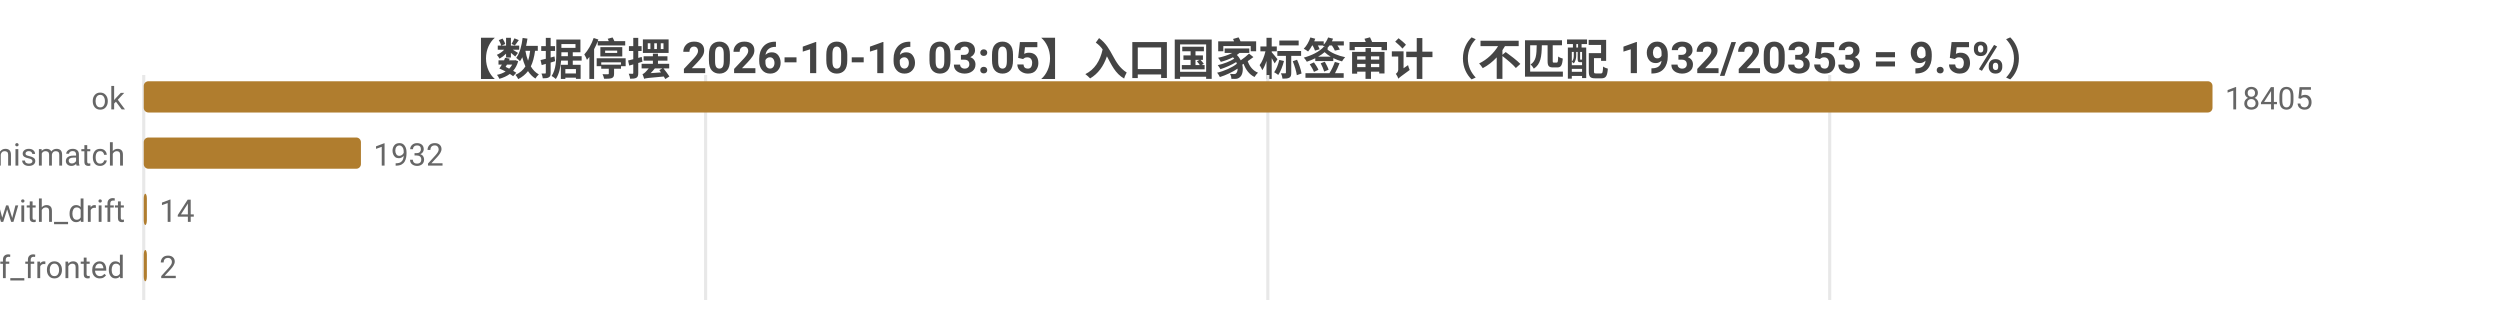
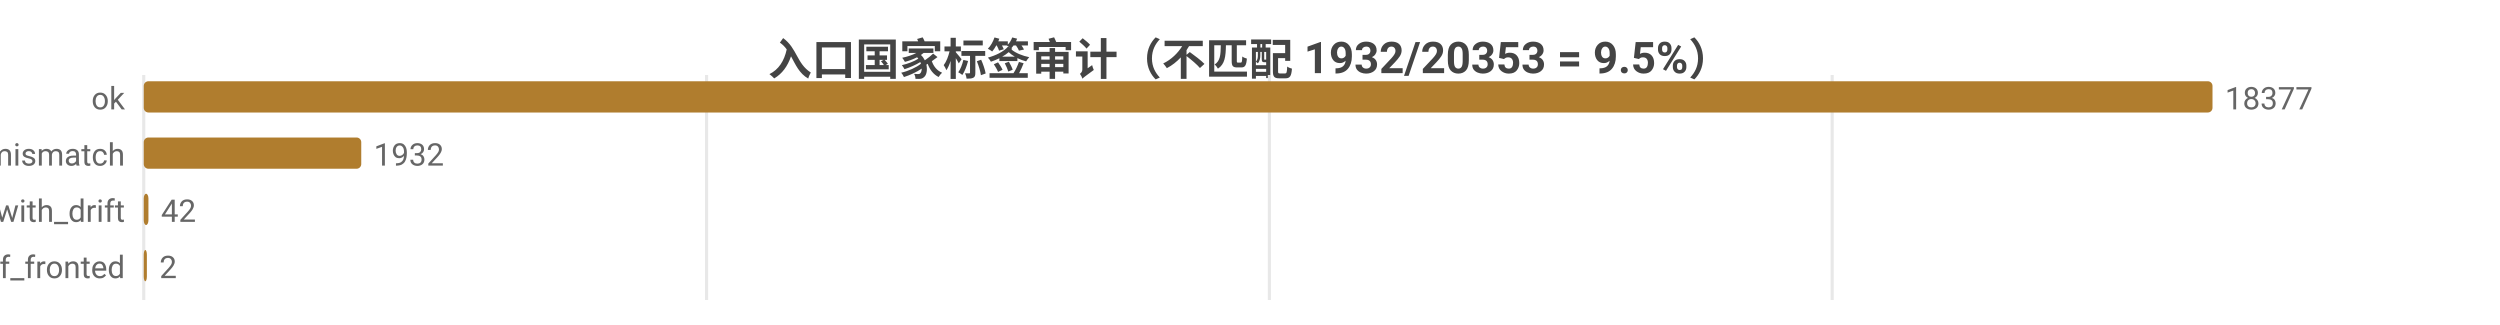
<svg xmlns="http://www.w3.org/2000/svg" width="800" height="104" viewBox="0 0 800 104">
  <rect width="800" height="104" fill="#ffffff" />
  <style>text{font-family:system-ui,-apple-system,'Segoe UI',Roboto,'PingFang SC','Microsoft YaHei','Noto Sans CJK SC',sans-serif}.g{stroke:#e8e8e8;stroke-width:1}.a{stroke:#999;stroke-width:1}.t{font-size:10px;fill:#666}.m{font-size:10px;text-anchor:middle;fill:#666}.e{font-size:10px;text-anchor:end;fill:#666}.l{font-size:11px;fill:#333}.tt{font-size:14px;font-weight:600;text-anchor:middle;fill:#444}.em{font-size:13px;text-anchor:middle;fill:#999}</style>
-   <text class="tt" x="400.0" y="24">【数据停摆 2026-10-16 03:05】入口国家标签审计（不匹配 1932/20353 = 9.5%）</text>
+   <text class="tt" x="400.0" y="24">入口国家标签审计（不匹配 1932/20353 = 9.5%）</text>
  <line class="g" x1="46" y1="24" x2="46" y2="96" />
-   <line class="g" x1="225.8" y1="24" x2="225.8" y2="96" />
-   <line class="g" x1="405.7" y1="24" x2="405.7" y2="96" />
-   <line class="g" x1="585.5" y1="24" x2="585.5" y2="96" />
+   <line class="g" x1="226.1" y1="24" x2="226.1" y2="96" />
+   <line class="g" x1="406.2" y1="24" x2="406.2" y2="96" />
+   <line class="g" x1="586.3" y1="24" x2="586.3" y2="96" />
  <text class="e" x="40" y="35">ok</text>
  <rect x="46" y="26" width="662" height="10" fill="#b07d2e" rx="1.5" />
-   <text class="t" x="712" y="35">18405</text>
+   <text class="t" x="712" y="35">18377</text>
  <text class="e" x="40" y="53">tag_mismatch</text>
-   <rect x="46" y="44" width="69.5" height="10" fill="#b07d2e" rx="1.5" />
-   <text class="t" x="119.5" y="53">1932</text>
+   <rect x="46" y="44" width="69.6" height="10" fill="#b07d2e" rx="1.5" />
+   <text class="t" x="119.6" y="53">1932</text>
  <text class="e" x="40" y="71">ok_with_drift</text>
-   <rect x="46" y="62" width="1" height="10" fill="#b07d2e" rx="1.5" />
-   <text class="t" x="51" y="71">14</text>
+   <rect x="46" y="62" width="1.5" height="10" fill="#b07d2e" rx="1.5" />
+   <text class="t" x="51.5" y="71">42</text>
  <text class="e" x="40" y="89">cf_fronted</text>
  <rect x="46" y="80" width="1" height="10" fill="#b07d2e" rx="1.5" />
  <text class="t" x="51" y="89">2</text>
</svg>
